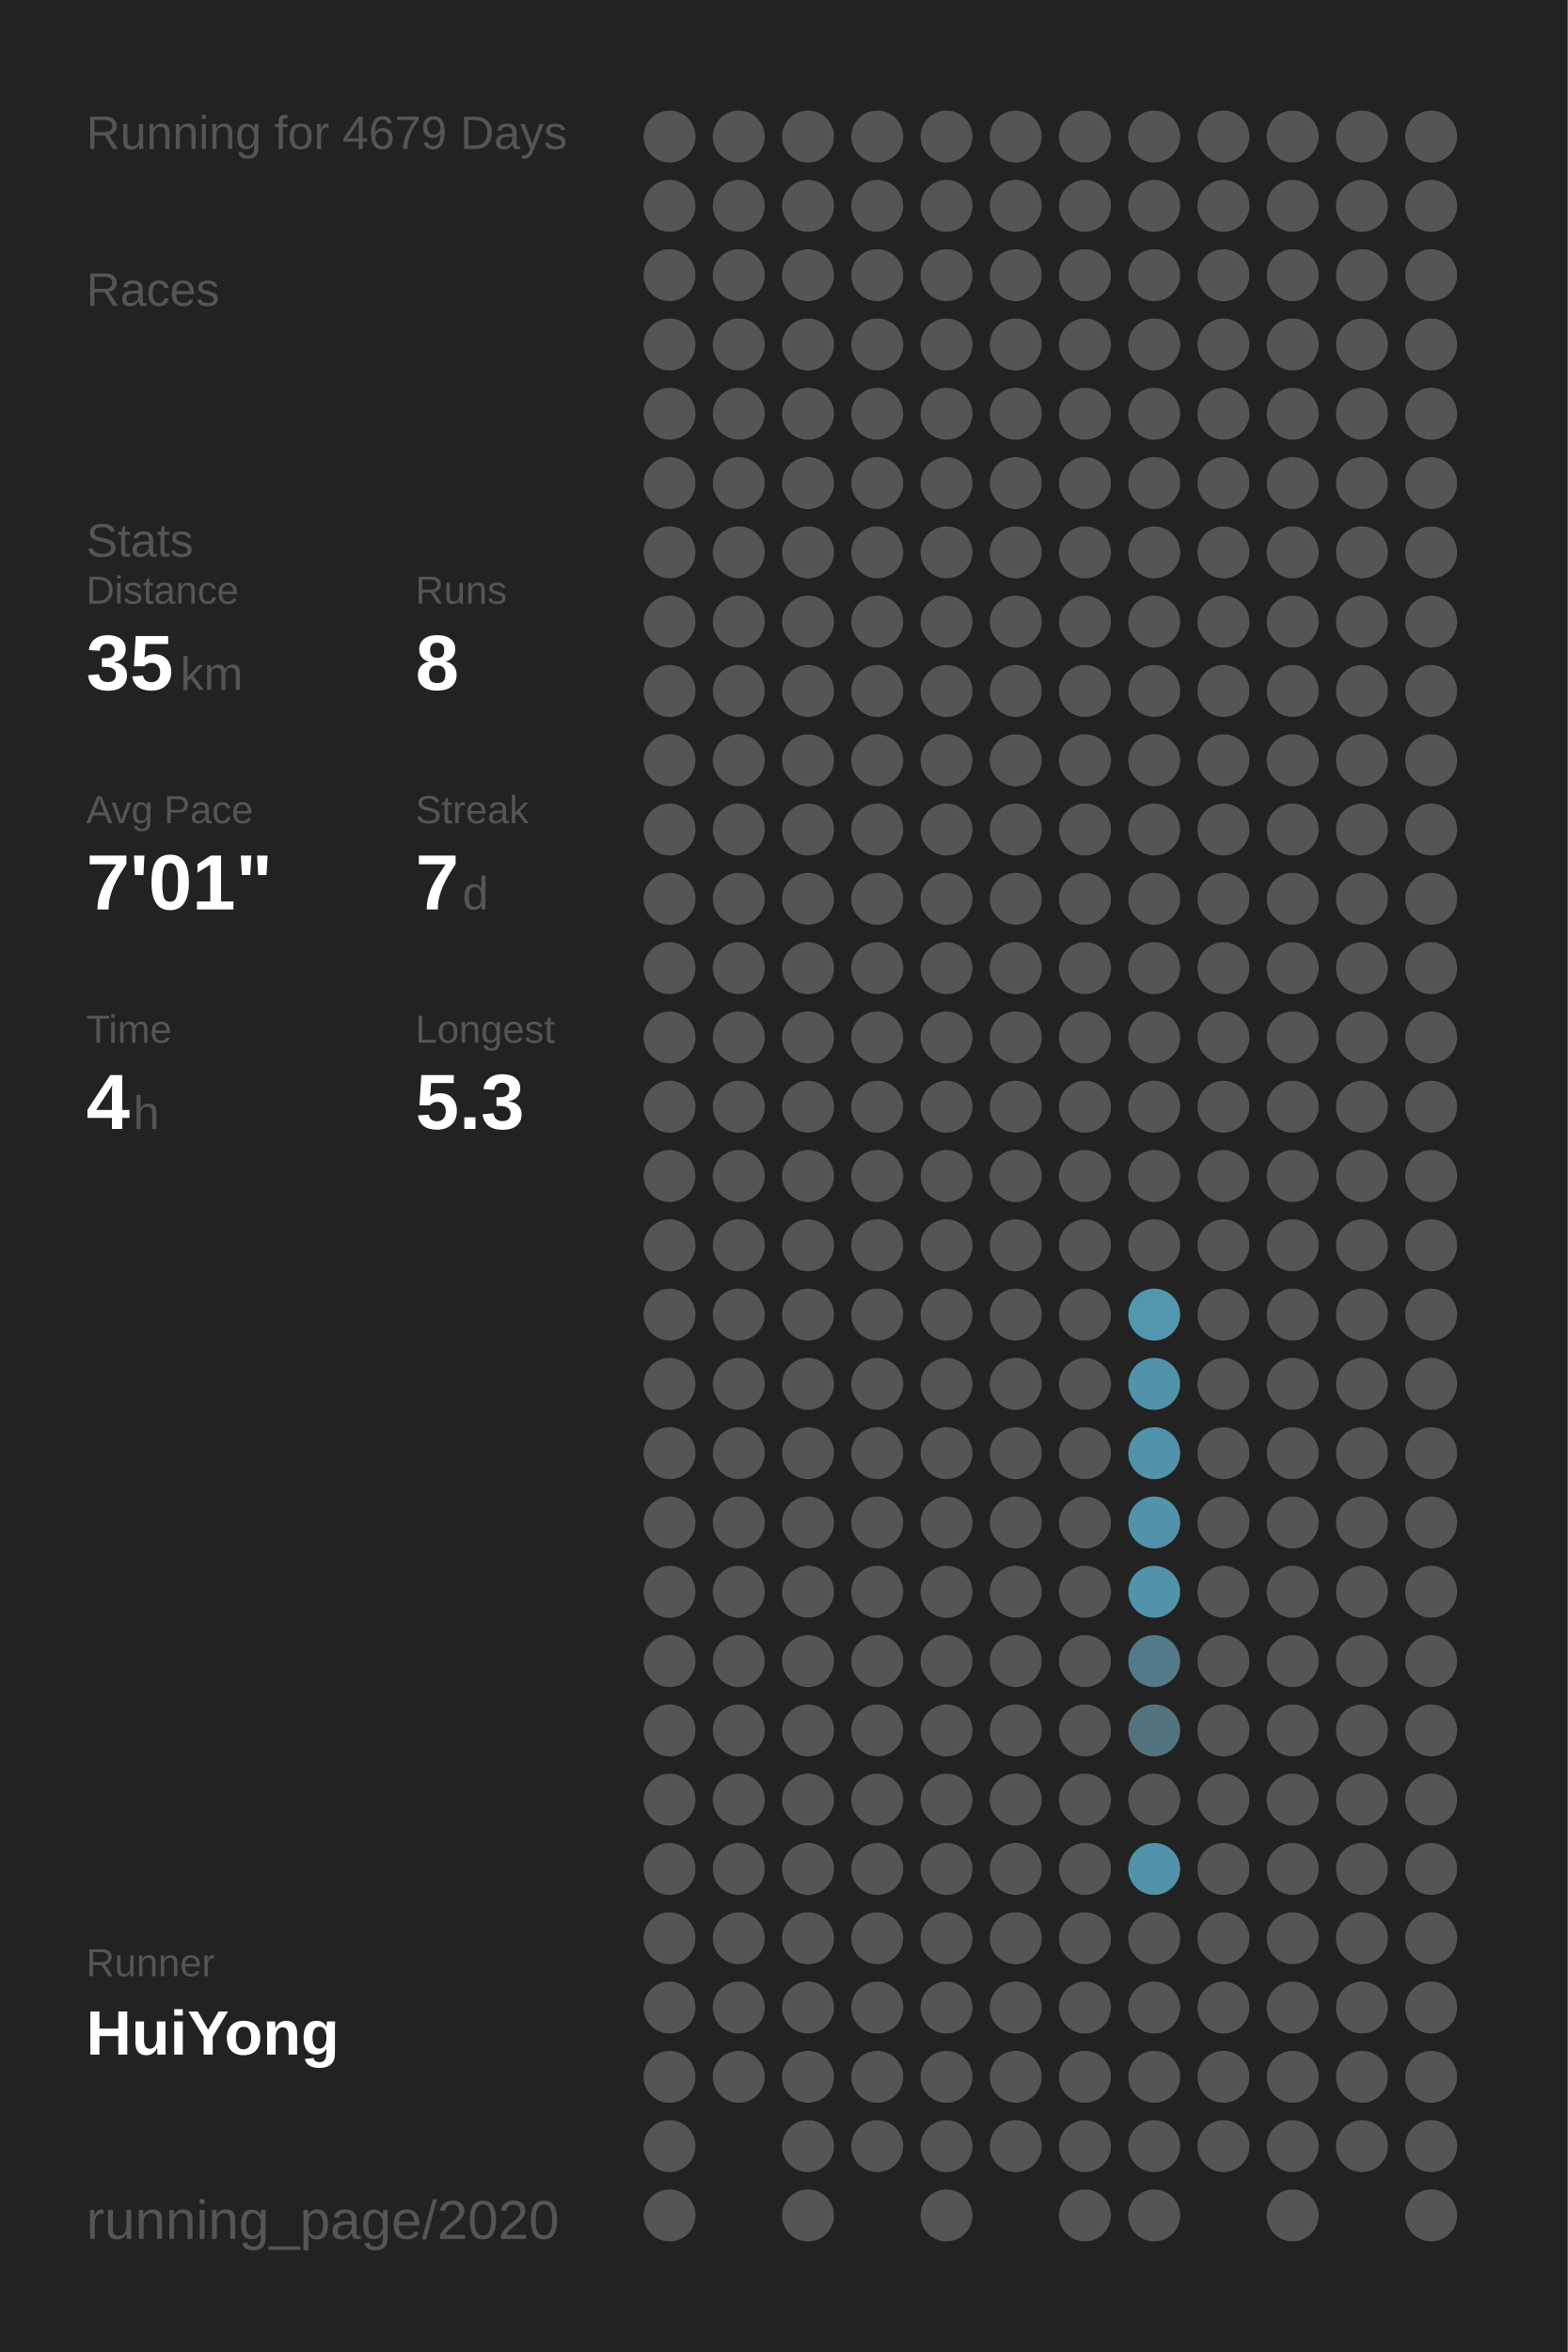
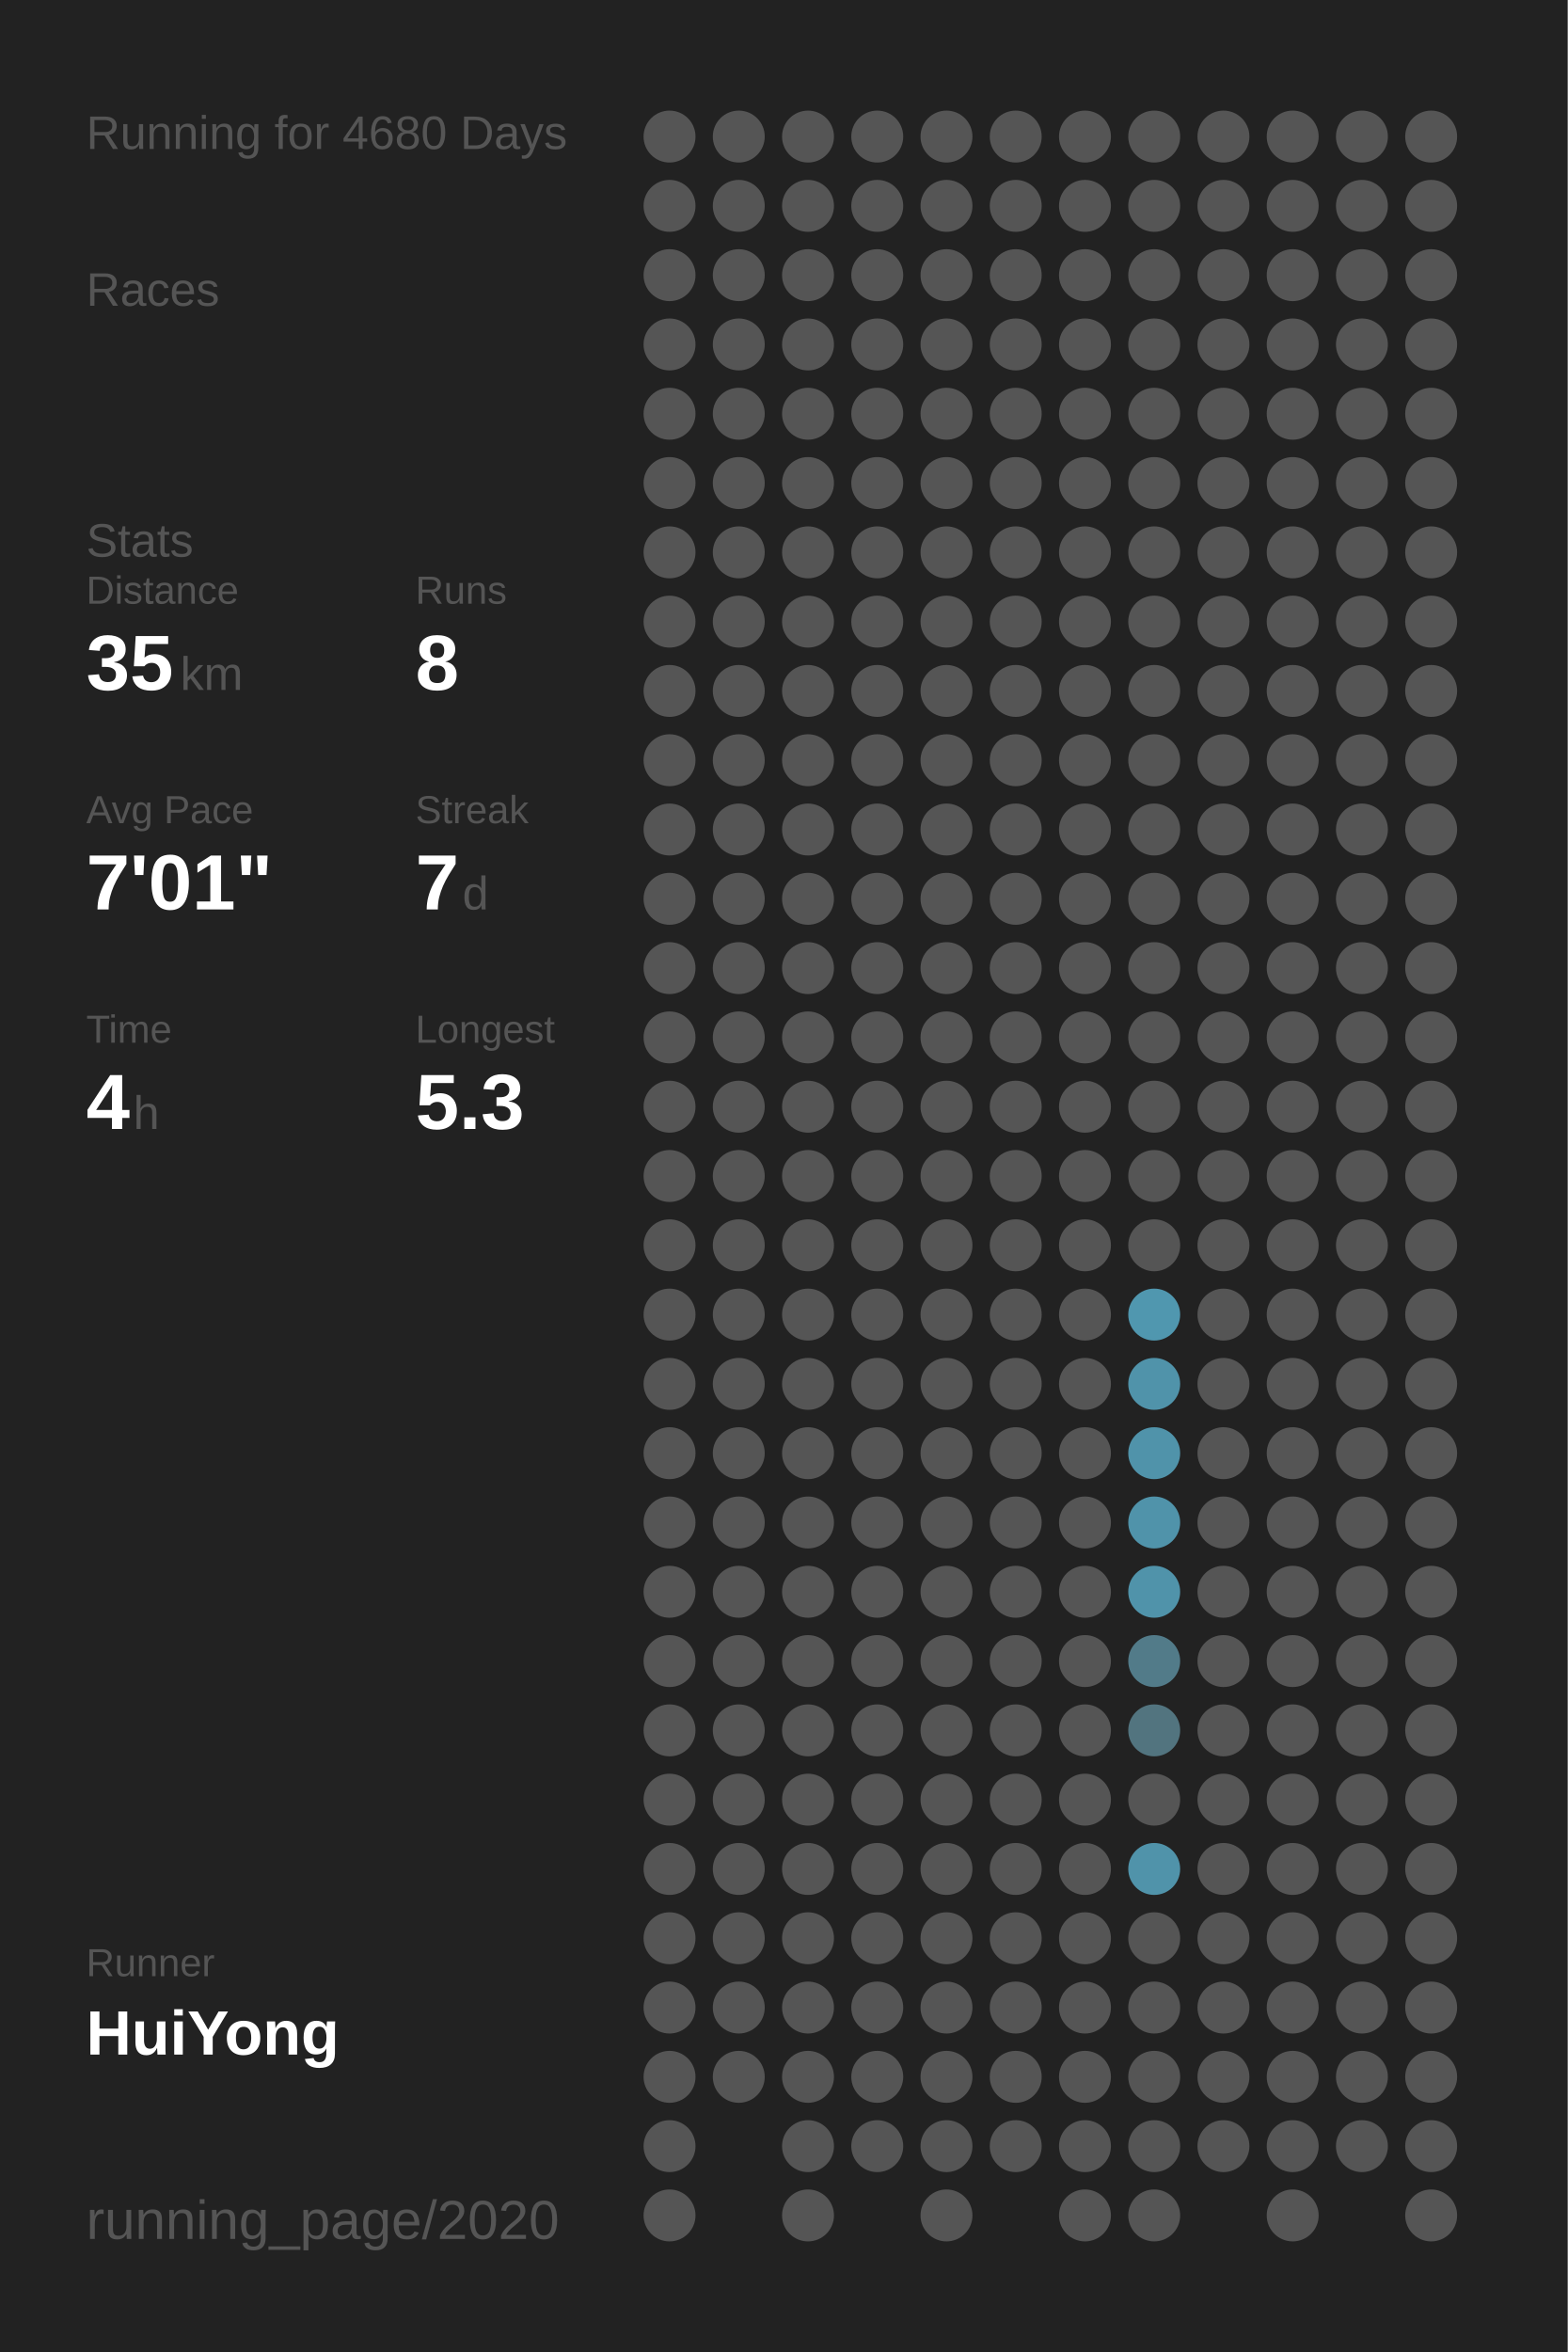
<svg xmlns="http://www.w3.org/2000/svg" baseProfile="full" height="300mm" version="1.1" viewBox="0,0,200,300" width="200mm">
  <defs />
  <rect fill="#222222" height="300" width="200" x="0" y="0" />
-   <text fill="#555555" style="font-size:6px; font-family:Arial;" x="11" y="19">Running for 4679 Days</text>
+   <text fill="#555555" style="font-size:6px; font-family:Arial;" x="11" y="19">Running for 4680 Days</text>
  <text fill="#555555" style="font-size:6px; font-family:Arial;" x="11" y="39">Races</text>
  <text fill="#555555" style="font-size:6px; font-family:Arial;" x="11" y="71">Stats</text>
  <text fill="#555555" style="font-size:5px; font-family:Arial;" x="11" y="77">Distance</text>
  <text fill="#FFFFFF" style="font-size:10px; font-family:Arial; font-weight:bold;" x="11" y="88">35</text>
  <text fill="#555555" style="font-size:6px; font-family:Arial;" x="23" y="88">km</text>
  <text fill="#555555" style="font-size:5px; font-family:Arial;" x="53" y="77">Runs</text>
  <text fill="#FFFFFF" style="font-size:10px; font-family:Arial; font-weight:bold;" x="53" y="88">8</text>
  <text fill="#555555" style="font-size:5px; font-family:Arial;" x="11" y="105">Avg Pace</text>
  <text fill="#FFFFFF" style="font-size:10px; font-family:Arial; font-weight:bold;" x="11" y="116">7'01"</text>
  <text fill="#555555" style="font-size:5px; font-family:Arial;" x="53" y="105">Streak</text>
  <text fill="#FFFFFF" style="font-size:10px; font-family:Arial; font-weight:bold;" x="53" y="116">7</text>
  <text fill="#555555" style="font-size:6px; font-family:Arial;" x="59" y="116">d</text>
  <text fill="#555555" style="font-size:5px; font-family:Arial;" x="11" y="133">Time</text>
  <text fill="#FFFFFF" style="font-size:10px; font-family:Arial; font-weight:bold;" x="11" y="144">4</text>
  <text fill="#555555" style="font-size:6px; font-family:Arial;" x="17" y="144">h</text>
  <text fill="#555555" style="font-size:5px; font-family:Arial;" x="53" y="133">Longest</text>
  <text fill="#FFFFFF" style="font-size:10px; font-family:Arial; font-weight:bold;" x="53" y="144">5.3</text>
  <text fill="#555555" style="font-size:5px; font-family:Arial;" x="11" y="252.065">Runner</text>
  <text fill="#FFFFFF" style="font-size:8px; font-family:Arial; font-weight:bold;" x="11" y="262.065">HuiYong</text>
  <text fill="#555555" style="font-size:7px; font-family:Arial;" x="11" y="285.581">running_page/2020</text>
  <circle cx="85.417" cy="17.419" fill="#555555" r="3.312" />
  <circle cx="85.417" cy="26.258" fill="#555555" r="3.312" />
  <circle cx="85.417" cy="35.097" fill="#555555" r="3.312" />
  <circle cx="85.417" cy="43.935" fill="#555555" r="3.312" />
  <circle cx="85.417" cy="52.774" fill="#555555" r="3.312" />
  <circle cx="85.417" cy="61.613" fill="#555555" r="3.312" />
  <circle cx="85.417" cy="70.452" fill="#555555" r="3.312" />
  <circle cx="85.417" cy="79.29" fill="#555555" r="3.312" />
  <circle cx="85.417" cy="88.129" fill="#555555" r="3.312" />
  <circle cx="85.417" cy="96.968" fill="#555555" r="3.312" />
  <circle cx="85.417" cy="105.806" fill="#555555" r="3.312" />
  <circle cx="85.417" cy="114.645" fill="#555555" r="3.312" />
  <circle cx="85.417" cy="123.484" fill="#555555" r="3.312" />
  <circle cx="85.417" cy="132.323" fill="#555555" r="3.312" />
  <circle cx="85.417" cy="141.161" fill="#555555" r="3.312" />
  <circle cx="85.417" cy="150" fill="#555555" r="3.312" />
  <circle cx="85.417" cy="158.839" fill="#555555" r="3.312" />
  <circle cx="85.417" cy="167.677" fill="#555555" r="3.312" />
  <circle cx="85.417" cy="176.516" fill="#555555" r="3.312" />
  <circle cx="85.417" cy="185.355" fill="#555555" r="3.312" />
  <circle cx="85.417" cy="194.194" fill="#555555" r="3.312" />
  <circle cx="85.417" cy="203.032" fill="#555555" r="3.312" />
  <circle cx="85.417" cy="211.871" fill="#555555" r="3.312" />
  <circle cx="85.417" cy="220.71" fill="#555555" r="3.312" />
  <circle cx="85.417" cy="229.548" fill="#555555" r="3.312" />
  <circle cx="85.417" cy="238.387" fill="#555555" r="3.312" />
  <circle cx="85.417" cy="247.226" fill="#555555" r="3.312" />
  <circle cx="85.417" cy="256.065" fill="#555555" r="3.312" />
  <circle cx="85.417" cy="264.903" fill="#555555" r="3.312" />
  <circle cx="85.417" cy="273.742" fill="#555555" r="3.312" />
  <circle cx="85.417" cy="282.581" fill="#555555" r="3.312" />
  <circle cx="94.25" cy="17.419" fill="#555555" r="3.312" />
  <circle cx="94.25" cy="26.258" fill="#555555" r="3.312" />
  <circle cx="94.25" cy="35.097" fill="#555555" r="3.312" />
  <circle cx="94.25" cy="43.935" fill="#555555" r="3.312" />
  <circle cx="94.25" cy="52.774" fill="#555555" r="3.312" />
  <circle cx="94.25" cy="61.613" fill="#555555" r="3.312" />
  <circle cx="94.25" cy="70.452" fill="#555555" r="3.312" />
  <circle cx="94.25" cy="79.29" fill="#555555" r="3.312" />
  <circle cx="94.25" cy="88.129" fill="#555555" r="3.312" />
  <circle cx="94.25" cy="96.968" fill="#555555" r="3.312" />
  <circle cx="94.25" cy="105.806" fill="#555555" r="3.312" />
  <circle cx="94.25" cy="114.645" fill="#555555" r="3.312" />
  <circle cx="94.25" cy="123.484" fill="#555555" r="3.312" />
  <circle cx="94.25" cy="132.323" fill="#555555" r="3.312" />
  <circle cx="94.25" cy="141.161" fill="#555555" r="3.312" />
  <circle cx="94.25" cy="150" fill="#555555" r="3.312" />
  <circle cx="94.25" cy="158.839" fill="#555555" r="3.312" />
  <circle cx="94.25" cy="167.677" fill="#555555" r="3.312" />
  <circle cx="94.25" cy="176.516" fill="#555555" r="3.312" />
  <circle cx="94.25" cy="185.355" fill="#555555" r="3.312" />
  <circle cx="94.25" cy="194.194" fill="#555555" r="3.312" />
  <circle cx="94.25" cy="203.032" fill="#555555" r="3.312" />
  <circle cx="94.25" cy="211.871" fill="#555555" r="3.312" />
  <circle cx="94.25" cy="220.71" fill="#555555" r="3.312" />
  <circle cx="94.25" cy="229.548" fill="#555555" r="3.312" />
  <circle cx="94.25" cy="238.387" fill="#555555" r="3.312" />
  <circle cx="94.25" cy="247.226" fill="#555555" r="3.312" />
  <circle cx="94.25" cy="256.065" fill="#555555" r="3.312" />
  <circle cx="94.25" cy="264.903" fill="#555555" r="3.312" />
  <circle cx="103.083" cy="17.419" fill="#555555" r="3.312" />
  <circle cx="103.083" cy="26.258" fill="#555555" r="3.312" />
  <circle cx="103.083" cy="35.097" fill="#555555" r="3.312" />
  <circle cx="103.083" cy="43.935" fill="#555555" r="3.312" />
  <circle cx="103.083" cy="52.774" fill="#555555" r="3.312" />
  <circle cx="103.083" cy="61.613" fill="#555555" r="3.312" />
  <circle cx="103.083" cy="70.452" fill="#555555" r="3.312" />
  <circle cx="103.083" cy="79.29" fill="#555555" r="3.312" />
  <circle cx="103.083" cy="88.129" fill="#555555" r="3.312" />
  <circle cx="103.083" cy="96.968" fill="#555555" r="3.312" />
  <circle cx="103.083" cy="105.806" fill="#555555" r="3.312" />
  <circle cx="103.083" cy="114.645" fill="#555555" r="3.312" />
  <circle cx="103.083" cy="123.484" fill="#555555" r="3.312" />
  <circle cx="103.083" cy="132.323" fill="#555555" r="3.312" />
  <circle cx="103.083" cy="141.161" fill="#555555" r="3.312" />
  <circle cx="103.083" cy="150" fill="#555555" r="3.312" />
  <circle cx="103.083" cy="158.839" fill="#555555" r="3.312" />
  <circle cx="103.083" cy="167.677" fill="#555555" r="3.312" />
  <circle cx="103.083" cy="176.516" fill="#555555" r="3.312" />
  <circle cx="103.083" cy="185.355" fill="#555555" r="3.312" />
  <circle cx="103.083" cy="194.194" fill="#555555" r="3.312" />
  <circle cx="103.083" cy="203.032" fill="#555555" r="3.312" />
  <circle cx="103.083" cy="211.871" fill="#555555" r="3.312" />
  <circle cx="103.083" cy="220.71" fill="#555555" r="3.312" />
  <circle cx="103.083" cy="229.548" fill="#555555" r="3.312" />
  <circle cx="103.083" cy="238.387" fill="#555555" r="3.312" />
  <circle cx="103.083" cy="247.226" fill="#555555" r="3.312" />
  <circle cx="103.083" cy="256.065" fill="#555555" r="3.312" />
  <circle cx="103.083" cy="264.903" fill="#555555" r="3.312" />
  <circle cx="103.083" cy="273.742" fill="#555555" r="3.312" />
  <circle cx="103.083" cy="282.581" fill="#555555" r="3.312" />
  <circle cx="111.917" cy="17.419" fill="#555555" r="3.312" />
  <circle cx="111.917" cy="26.258" fill="#555555" r="3.312" />
  <circle cx="111.917" cy="35.097" fill="#555555" r="3.312" />
  <circle cx="111.917" cy="43.935" fill="#555555" r="3.312" />
  <circle cx="111.917" cy="52.774" fill="#555555" r="3.312" />
  <circle cx="111.917" cy="61.613" fill="#555555" r="3.312" />
  <circle cx="111.917" cy="70.452" fill="#555555" r="3.312" />
  <circle cx="111.917" cy="79.29" fill="#555555" r="3.312" />
  <circle cx="111.917" cy="88.129" fill="#555555" r="3.312" />
  <circle cx="111.917" cy="96.968" fill="#555555" r="3.312" />
  <circle cx="111.917" cy="105.806" fill="#555555" r="3.312" />
  <circle cx="111.917" cy="114.645" fill="#555555" r="3.312" />
  <circle cx="111.917" cy="123.484" fill="#555555" r="3.312" />
  <circle cx="111.917" cy="132.323" fill="#555555" r="3.312" />
  <circle cx="111.917" cy="141.161" fill="#555555" r="3.312" />
  <circle cx="111.917" cy="150" fill="#555555" r="3.312" />
  <circle cx="111.917" cy="158.839" fill="#555555" r="3.312" />
  <circle cx="111.917" cy="167.677" fill="#555555" r="3.312" />
  <circle cx="111.917" cy="176.516" fill="#555555" r="3.312" />
  <circle cx="111.917" cy="185.355" fill="#555555" r="3.312" />
  <circle cx="111.917" cy="194.194" fill="#555555" r="3.312" />
  <circle cx="111.917" cy="203.032" fill="#555555" r="3.312" />
  <circle cx="111.917" cy="211.871" fill="#555555" r="3.312" />
  <circle cx="111.917" cy="220.71" fill="#555555" r="3.312" />
  <circle cx="111.917" cy="229.548" fill="#555555" r="3.312" />
  <circle cx="111.917" cy="238.387" fill="#555555" r="3.312" />
  <circle cx="111.917" cy="247.226" fill="#555555" r="3.312" />
  <circle cx="111.917" cy="256.065" fill="#555555" r="3.312" />
  <circle cx="111.917" cy="264.903" fill="#555555" r="3.312" />
  <circle cx="111.917" cy="273.742" fill="#555555" r="3.312" />
  <circle cx="120.75" cy="17.419" fill="#555555" r="3.312" />
  <circle cx="120.75" cy="26.258" fill="#555555" r="3.312" />
  <circle cx="120.75" cy="35.097" fill="#555555" r="3.312" />
  <circle cx="120.75" cy="43.935" fill="#555555" r="3.312" />
  <circle cx="120.75" cy="52.774" fill="#555555" r="3.312" />
  <circle cx="120.75" cy="61.613" fill="#555555" r="3.312" />
  <circle cx="120.75" cy="70.452" fill="#555555" r="3.312" />
  <circle cx="120.75" cy="79.29" fill="#555555" r="3.312" />
  <circle cx="120.75" cy="88.129" fill="#555555" r="3.312" />
  <circle cx="120.75" cy="96.968" fill="#555555" r="3.312" />
  <circle cx="120.75" cy="105.806" fill="#555555" r="3.312" />
  <circle cx="120.75" cy="114.645" fill="#555555" r="3.312" />
  <circle cx="120.75" cy="123.484" fill="#555555" r="3.312" />
  <circle cx="120.75" cy="132.323" fill="#555555" r="3.312" />
  <circle cx="120.75" cy="141.161" fill="#555555" r="3.312" />
  <circle cx="120.75" cy="150" fill="#555555" r="3.312" />
  <circle cx="120.75" cy="158.839" fill="#555555" r="3.312" />
  <circle cx="120.75" cy="167.677" fill="#555555" r="3.312" />
  <circle cx="120.75" cy="176.516" fill="#555555" r="3.312" />
  <circle cx="120.75" cy="185.355" fill="#555555" r="3.312" />
  <circle cx="120.75" cy="194.194" fill="#555555" r="3.312" />
  <circle cx="120.75" cy="203.032" fill="#555555" r="3.312" />
  <circle cx="120.75" cy="211.871" fill="#555555" r="3.312" />
  <circle cx="120.75" cy="220.71" fill="#555555" r="3.312" />
  <circle cx="120.75" cy="229.548" fill="#555555" r="3.312" />
  <circle cx="120.75" cy="238.387" fill="#555555" r="3.312" />
  <circle cx="120.75" cy="247.226" fill="#555555" r="3.312" />
  <circle cx="120.75" cy="256.065" fill="#555555" r="3.312" />
  <circle cx="120.75" cy="264.903" fill="#555555" r="3.312" />
  <circle cx="120.75" cy="273.742" fill="#555555" r="3.312" />
  <circle cx="120.75" cy="282.581" fill="#555555" r="3.312" />
  <circle cx="129.583" cy="17.419" fill="#555555" r="3.312" />
  <circle cx="129.583" cy="26.258" fill="#555555" r="3.312" />
  <circle cx="129.583" cy="35.097" fill="#555555" r="3.312" />
  <circle cx="129.583" cy="43.935" fill="#555555" r="3.312" />
  <circle cx="129.583" cy="52.774" fill="#555555" r="3.312" />
  <circle cx="129.583" cy="61.613" fill="#555555" r="3.312" />
  <circle cx="129.583" cy="70.452" fill="#555555" r="3.312" />
  <circle cx="129.583" cy="79.29" fill="#555555" r="3.312" />
  <circle cx="129.583" cy="88.129" fill="#555555" r="3.312" />
  <circle cx="129.583" cy="96.968" fill="#555555" r="3.312" />
  <circle cx="129.583" cy="105.806" fill="#555555" r="3.312" />
  <circle cx="129.583" cy="114.645" fill="#555555" r="3.312" />
  <circle cx="129.583" cy="123.484" fill="#555555" r="3.312" />
  <circle cx="129.583" cy="132.323" fill="#555555" r="3.312" />
  <circle cx="129.583" cy="141.161" fill="#555555" r="3.312" />
  <circle cx="129.583" cy="150" fill="#555555" r="3.312" />
  <circle cx="129.583" cy="158.839" fill="#555555" r="3.312" />
  <circle cx="129.583" cy="167.677" fill="#555555" r="3.312" />
  <circle cx="129.583" cy="176.516" fill="#555555" r="3.312" />
  <circle cx="129.583" cy="185.355" fill="#555555" r="3.312" />
  <circle cx="129.583" cy="194.194" fill="#555555" r="3.312" />
  <circle cx="129.583" cy="203.032" fill="#555555" r="3.312" />
  <circle cx="129.583" cy="211.871" fill="#555555" r="3.312" />
  <circle cx="129.583" cy="220.71" fill="#555555" r="3.312" />
  <circle cx="129.583" cy="229.548" fill="#555555" r="3.312" />
  <circle cx="129.583" cy="238.387" fill="#555555" r="3.312" />
  <circle cx="129.583" cy="247.226" fill="#555555" r="3.312" />
  <circle cx="129.583" cy="256.065" fill="#555555" r="3.312" />
  <circle cx="129.583" cy="264.903" fill="#555555" r="3.312" />
  <circle cx="129.583" cy="273.742" fill="#555555" r="3.312" />
  <circle cx="138.417" cy="17.419" fill="#555555" r="3.312" />
  <circle cx="138.417" cy="26.258" fill="#555555" r="3.312" />
  <circle cx="138.417" cy="35.097" fill="#555555" r="3.312" />
  <circle cx="138.417" cy="43.935" fill="#555555" r="3.312" />
  <circle cx="138.417" cy="52.774" fill="#555555" r="3.312" />
  <circle cx="138.417" cy="61.613" fill="#555555" r="3.312" />
  <circle cx="138.417" cy="70.452" fill="#555555" r="3.312" />
  <circle cx="138.417" cy="79.29" fill="#555555" r="3.312" />
  <circle cx="138.417" cy="88.129" fill="#555555" r="3.312" />
  <circle cx="138.417" cy="96.968" fill="#555555" r="3.312" />
  <circle cx="138.417" cy="105.806" fill="#555555" r="3.312" />
  <circle cx="138.417" cy="114.645" fill="#555555" r="3.312" />
  <circle cx="138.417" cy="123.484" fill="#555555" r="3.312" />
  <circle cx="138.417" cy="132.323" fill="#555555" r="3.312" />
  <circle cx="138.417" cy="141.161" fill="#555555" r="3.312" />
  <circle cx="138.417" cy="150" fill="#555555" r="3.312" />
  <circle cx="138.417" cy="158.839" fill="#555555" r="3.312" />
  <circle cx="138.417" cy="167.677" fill="#555555" r="3.312" />
  <circle cx="138.417" cy="176.516" fill="#555555" r="3.312" />
  <circle cx="138.417" cy="185.355" fill="#555555" r="3.312" />
  <circle cx="138.417" cy="194.194" fill="#555555" r="3.312" />
  <circle cx="138.417" cy="203.032" fill="#555555" r="3.312" />
  <circle cx="138.417" cy="211.871" fill="#555555" r="3.312" />
  <circle cx="138.417" cy="220.71" fill="#555555" r="3.312" />
  <circle cx="138.417" cy="229.548" fill="#555555" r="3.312" />
  <circle cx="138.417" cy="238.387" fill="#555555" r="3.312" />
  <circle cx="138.417" cy="247.226" fill="#555555" r="3.312" />
  <circle cx="138.417" cy="256.065" fill="#555555" r="3.312" />
  <circle cx="138.417" cy="264.903" fill="#555555" r="3.312" />
  <circle cx="138.417" cy="273.742" fill="#555555" r="3.312" />
  <circle cx="138.417" cy="282.581" fill="#555555" r="3.312" />
  <circle cx="147.25" cy="17.419" fill="#555555" r="3.312" />
  <circle cx="147.25" cy="26.258" fill="#555555" r="3.312" />
  <circle cx="147.25" cy="35.097" fill="#555555" r="3.312" />
  <circle cx="147.25" cy="43.935" fill="#555555" r="3.312" />
  <circle cx="147.25" cy="52.774" fill="#555555" r="3.312" />
  <circle cx="147.25" cy="61.613" fill="#555555" r="3.312" />
  <circle cx="147.25" cy="70.452" fill="#555555" r="3.312" />
  <circle cx="147.25" cy="79.29" fill="#555555" r="3.312" />
  <circle cx="147.25" cy="88.129" fill="#555555" r="3.312" />
  <circle cx="147.25" cy="96.968" fill="#555555" r="3.312" />
  <circle cx="147.25" cy="105.806" fill="#555555" r="3.312" />
  <circle cx="147.25" cy="114.645" fill="#555555" r="3.312" />
  <circle cx="147.25" cy="123.484" fill="#555555" r="3.312" />
  <circle cx="147.25" cy="132.323" fill="#555555" r="3.312" />
  <circle cx="147.25" cy="141.161" fill="#555555" r="3.312" />
  <circle cx="147.25" cy="150" fill="#555555" r="3.312" />
  <circle cx="147.25" cy="158.839" fill="#555555" r="3.312" />
  <circle cx="147.25" cy="167.677" fill="#5097af" r="3.312" />
  <circle cx="147.25" cy="176.516" fill="#5093aa" r="3.312" />
  <circle cx="147.25" cy="185.355" fill="#5093aa" r="3.312" />
  <circle cx="147.25" cy="194.194" fill="#5093aa" r="3.312" />
  <circle cx="147.25" cy="203.032" fill="#5093aa" r="3.312" />
  <circle cx="147.25" cy="211.871" fill="#527b89" r="3.312" />
  <circle cx="147.25" cy="220.71" fill="#52747f" r="3.312" />
  <circle cx="147.25" cy="229.548" fill="#555555" r="3.312" />
  <circle cx="147.25" cy="238.387" fill="#5093aa" r="3.312" />
  <circle cx="147.25" cy="247.226" fill="#555555" r="3.312" />
  <circle cx="147.25" cy="256.065" fill="#555555" r="3.312" />
  <circle cx="147.25" cy="264.903" fill="#555555" r="3.312" />
  <circle cx="147.25" cy="273.742" fill="#555555" r="3.312" />
  <circle cx="147.25" cy="282.581" fill="#555555" r="3.312" />
  <circle cx="156.083" cy="17.419" fill="#555555" r="3.312" />
  <circle cx="156.083" cy="26.258" fill="#555555" r="3.312" />
  <circle cx="156.083" cy="35.097" fill="#555555" r="3.312" />
  <circle cx="156.083" cy="43.935" fill="#555555" r="3.312" />
  <circle cx="156.083" cy="52.774" fill="#555555" r="3.312" />
  <circle cx="156.083" cy="61.613" fill="#555555" r="3.312" />
  <circle cx="156.083" cy="70.452" fill="#555555" r="3.312" />
  <circle cx="156.083" cy="79.29" fill="#555555" r="3.312" />
  <circle cx="156.083" cy="88.129" fill="#555555" r="3.312" />
  <circle cx="156.083" cy="96.968" fill="#555555" r="3.312" />
  <circle cx="156.083" cy="105.806" fill="#555555" r="3.312" />
  <circle cx="156.083" cy="114.645" fill="#555555" r="3.312" />
  <circle cx="156.083" cy="123.484" fill="#555555" r="3.312" />
  <circle cx="156.083" cy="132.323" fill="#555555" r="3.312" />
  <circle cx="156.083" cy="141.161" fill="#555555" r="3.312" />
  <circle cx="156.083" cy="150" fill="#555555" r="3.312" />
  <circle cx="156.083" cy="158.839" fill="#555555" r="3.312" />
  <circle cx="156.083" cy="167.677" fill="#555555" r="3.312" />
  <circle cx="156.083" cy="176.516" fill="#555555" r="3.312" />
  <circle cx="156.083" cy="185.355" fill="#555555" r="3.312" />
  <circle cx="156.083" cy="194.194" fill="#555555" r="3.312" />
  <circle cx="156.083" cy="203.032" fill="#555555" r="3.312" />
  <circle cx="156.083" cy="211.871" fill="#555555" r="3.312" />
  <circle cx="156.083" cy="220.71" fill="#555555" r="3.312" />
  <circle cx="156.083" cy="229.548" fill="#555555" r="3.312" />
  <circle cx="156.083" cy="238.387" fill="#555555" r="3.312" />
  <circle cx="156.083" cy="247.226" fill="#555555" r="3.312" />
  <circle cx="156.083" cy="256.065" fill="#555555" r="3.312" />
  <circle cx="156.083" cy="264.903" fill="#555555" r="3.312" />
  <circle cx="156.083" cy="273.742" fill="#555555" r="3.312" />
  <circle cx="164.917" cy="17.419" fill="#555555" r="3.312" />
  <circle cx="164.917" cy="26.258" fill="#555555" r="3.312" />
  <circle cx="164.917" cy="35.097" fill="#555555" r="3.312" />
  <circle cx="164.917" cy="43.935" fill="#555555" r="3.312" />
  <circle cx="164.917" cy="52.774" fill="#555555" r="3.312" />
  <circle cx="164.917" cy="61.613" fill="#555555" r="3.312" />
  <circle cx="164.917" cy="70.452" fill="#555555" r="3.312" />
  <circle cx="164.917" cy="79.29" fill="#555555" r="3.312" />
  <circle cx="164.917" cy="88.129" fill="#555555" r="3.312" />
  <circle cx="164.917" cy="96.968" fill="#555555" r="3.312" />
  <circle cx="164.917" cy="105.806" fill="#555555" r="3.312" />
  <circle cx="164.917" cy="114.645" fill="#555555" r="3.312" />
  <circle cx="164.917" cy="123.484" fill="#555555" r="3.312" />
  <circle cx="164.917" cy="132.323" fill="#555555" r="3.312" />
  <circle cx="164.917" cy="141.161" fill="#555555" r="3.312" />
  <circle cx="164.917" cy="150" fill="#555555" r="3.312" />
  <circle cx="164.917" cy="158.839" fill="#555555" r="3.312" />
  <circle cx="164.917" cy="167.677" fill="#555555" r="3.312" />
  <circle cx="164.917" cy="176.516" fill="#555555" r="3.312" />
  <circle cx="164.917" cy="185.355" fill="#555555" r="3.312" />
  <circle cx="164.917" cy="194.194" fill="#555555" r="3.312" />
  <circle cx="164.917" cy="203.032" fill="#555555" r="3.312" />
  <circle cx="164.917" cy="211.871" fill="#555555" r="3.312" />
  <circle cx="164.917" cy="220.71" fill="#555555" r="3.312" />
  <circle cx="164.917" cy="229.548" fill="#555555" r="3.312" />
  <circle cx="164.917" cy="238.387" fill="#555555" r="3.312" />
  <circle cx="164.917" cy="247.226" fill="#555555" r="3.312" />
  <circle cx="164.917" cy="256.065" fill="#555555" r="3.312" />
  <circle cx="164.917" cy="264.903" fill="#555555" r="3.312" />
  <circle cx="164.917" cy="273.742" fill="#555555" r="3.312" />
  <circle cx="164.917" cy="282.581" fill="#555555" r="3.312" />
  <circle cx="173.75" cy="17.419" fill="#555555" r="3.312" />
  <circle cx="173.75" cy="26.258" fill="#555555" r="3.312" />
  <circle cx="173.75" cy="35.097" fill="#555555" r="3.312" />
  <circle cx="173.75" cy="43.935" fill="#555555" r="3.312" />
  <circle cx="173.75" cy="52.774" fill="#555555" r="3.312" />
  <circle cx="173.75" cy="61.613" fill="#555555" r="3.312" />
  <circle cx="173.75" cy="70.452" fill="#555555" r="3.312" />
  <circle cx="173.75" cy="79.29" fill="#555555" r="3.312" />
  <circle cx="173.75" cy="88.129" fill="#555555" r="3.312" />
  <circle cx="173.75" cy="96.968" fill="#555555" r="3.312" />
  <circle cx="173.75" cy="105.806" fill="#555555" r="3.312" />
  <circle cx="173.75" cy="114.645" fill="#555555" r="3.312" />
  <circle cx="173.75" cy="123.484" fill="#555555" r="3.312" />
  <circle cx="173.75" cy="132.323" fill="#555555" r="3.312" />
  <circle cx="173.75" cy="141.161" fill="#555555" r="3.312" />
  <circle cx="173.75" cy="150" fill="#555555" r="3.312" />
  <circle cx="173.75" cy="158.839" fill="#555555" r="3.312" />
  <circle cx="173.75" cy="167.677" fill="#555555" r="3.312" />
  <circle cx="173.75" cy="176.516" fill="#555555" r="3.312" />
  <circle cx="173.75" cy="185.355" fill="#555555" r="3.312" />
  <circle cx="173.75" cy="194.194" fill="#555555" r="3.312" />
  <circle cx="173.75" cy="203.032" fill="#555555" r="3.312" />
  <circle cx="173.75" cy="211.871" fill="#555555" r="3.312" />
  <circle cx="173.75" cy="220.71" fill="#555555" r="3.312" />
  <circle cx="173.75" cy="229.548" fill="#555555" r="3.312" />
  <circle cx="173.75" cy="238.387" fill="#555555" r="3.312" />
  <circle cx="173.75" cy="247.226" fill="#555555" r="3.312" />
  <circle cx="173.75" cy="256.065" fill="#555555" r="3.312" />
  <circle cx="173.75" cy="264.903" fill="#555555" r="3.312" />
  <circle cx="173.75" cy="273.742" fill="#555555" r="3.312" />
  <circle cx="182.583" cy="17.419" fill="#555555" r="3.312" />
  <circle cx="182.583" cy="26.258" fill="#555555" r="3.312" />
  <circle cx="182.583" cy="35.097" fill="#555555" r="3.312" />
  <circle cx="182.583" cy="43.935" fill="#555555" r="3.312" />
  <circle cx="182.583" cy="52.774" fill="#555555" r="3.312" />
  <circle cx="182.583" cy="61.613" fill="#555555" r="3.312" />
  <circle cx="182.583" cy="70.452" fill="#555555" r="3.312" />
  <circle cx="182.583" cy="79.29" fill="#555555" r="3.312" />
  <circle cx="182.583" cy="88.129" fill="#555555" r="3.312" />
  <circle cx="182.583" cy="96.968" fill="#555555" r="3.312" />
  <circle cx="182.583" cy="105.806" fill="#555555" r="3.312" />
  <circle cx="182.583" cy="114.645" fill="#555555" r="3.312" />
  <circle cx="182.583" cy="123.484" fill="#555555" r="3.312" />
  <circle cx="182.583" cy="132.323" fill="#555555" r="3.312" />
  <circle cx="182.583" cy="141.161" fill="#555555" r="3.312" />
  <circle cx="182.583" cy="150" fill="#555555" r="3.312" />
  <circle cx="182.583" cy="158.839" fill="#555555" r="3.312" />
  <circle cx="182.583" cy="167.677" fill="#555555" r="3.312" />
  <circle cx="182.583" cy="176.516" fill="#555555" r="3.312" />
  <circle cx="182.583" cy="185.355" fill="#555555" r="3.312" />
  <circle cx="182.583" cy="194.194" fill="#555555" r="3.312" />
  <circle cx="182.583" cy="203.032" fill="#555555" r="3.312" />
  <circle cx="182.583" cy="211.871" fill="#555555" r="3.312" />
  <circle cx="182.583" cy="220.71" fill="#555555" r="3.312" />
  <circle cx="182.583" cy="229.548" fill="#555555" r="3.312" />
  <circle cx="182.583" cy="238.387" fill="#555555" r="3.312" />
  <circle cx="182.583" cy="247.226" fill="#555555" r="3.312" />
  <circle cx="182.583" cy="256.065" fill="#555555" r="3.312" />
  <circle cx="182.583" cy="264.903" fill="#555555" r="3.312" />
  <circle cx="182.583" cy="273.742" fill="#555555" r="3.312" />
  <circle cx="182.583" cy="282.581" fill="#555555" r="3.312" />
</svg>
